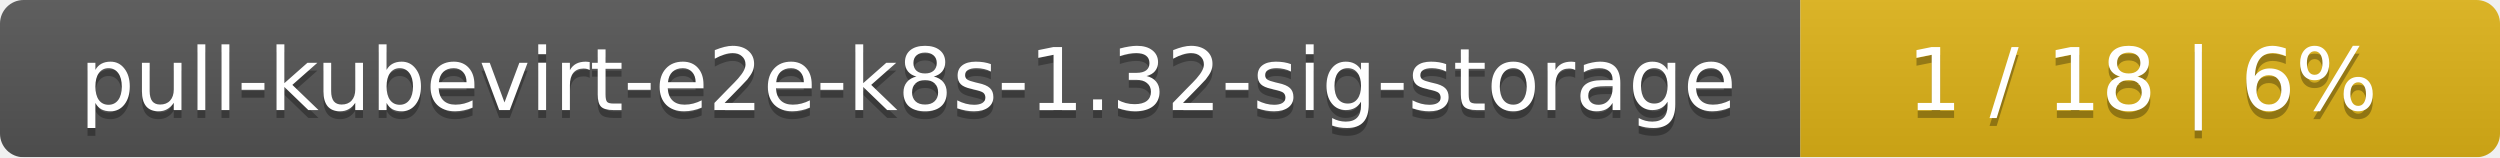
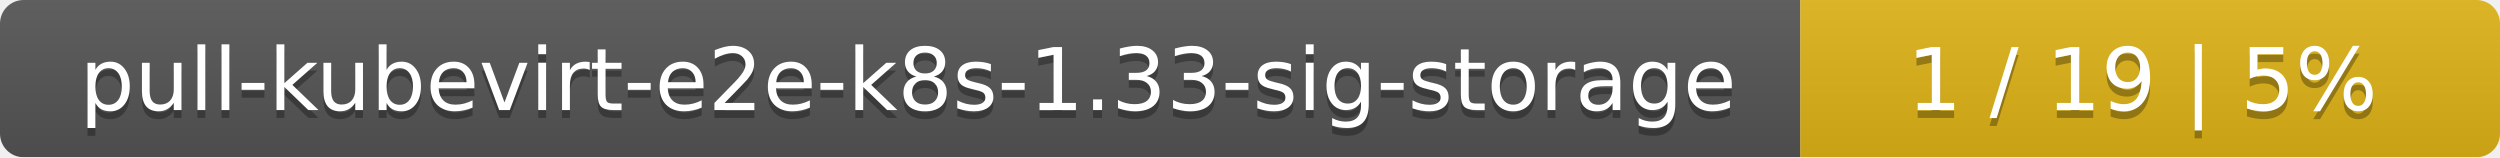
<svg xmlns="http://www.w3.org/2000/svg" width="318" height="20">
  <linearGradient id="smooth" x2="0" y2="100%">
    <stop offset="0" stop-color="#bbb" stop-opacity=".1" />
    <stop offset="1" stop-opacity=".1" />
  </linearGradient>
  <mask id="round">
    <rect width="318" height="20" rx="3" fill="#fff" />
  </mask>
  <g mask="url(#round)">
    <rect width="229" height="20" fill="#555" />
    <rect x="229" width="89" height="20" fill="#dfb317" />
    <rect width="318" height="20" fill="url(#smooth)" />
  </g>
  <g fill="#fff" text-anchor="middle" font-family="DejaVu Sans,Verdana,Geneva,sans-serif" font-size="11">
-     <text x="115.5" y="15" fill="#010101" fill-opacity=".3">pull-kubevirt-e2e-k8s-1.32-sig-storage</text>
-     <text x="115.5" y="14">pull-kubevirt-e2e-k8s-1.32-sig-storage</text>
-     <text x="272.5" y="15" fill="#010101" fill-opacity=".3">1 / 18    |    6%</text>
-     <text x="272.5" y="14">1 / 18    |    6%</text>
+     <text x="115.5" y="15" fill="#010101" fill-opacity=".3">pull-kubevirt-e2e-k8s-1.33-sig-storage</text>
+     <text x="115.5" y="14">pull-kubevirt-e2e-k8s-1.33-sig-storage</text>
+     <text x="272.5" y="15" fill="#010101" fill-opacity=".3">1 / 19    |    5%</text>
+     <text x="272.5" y="14">1 / 19    |    5%</text>
  </g>
</svg>
